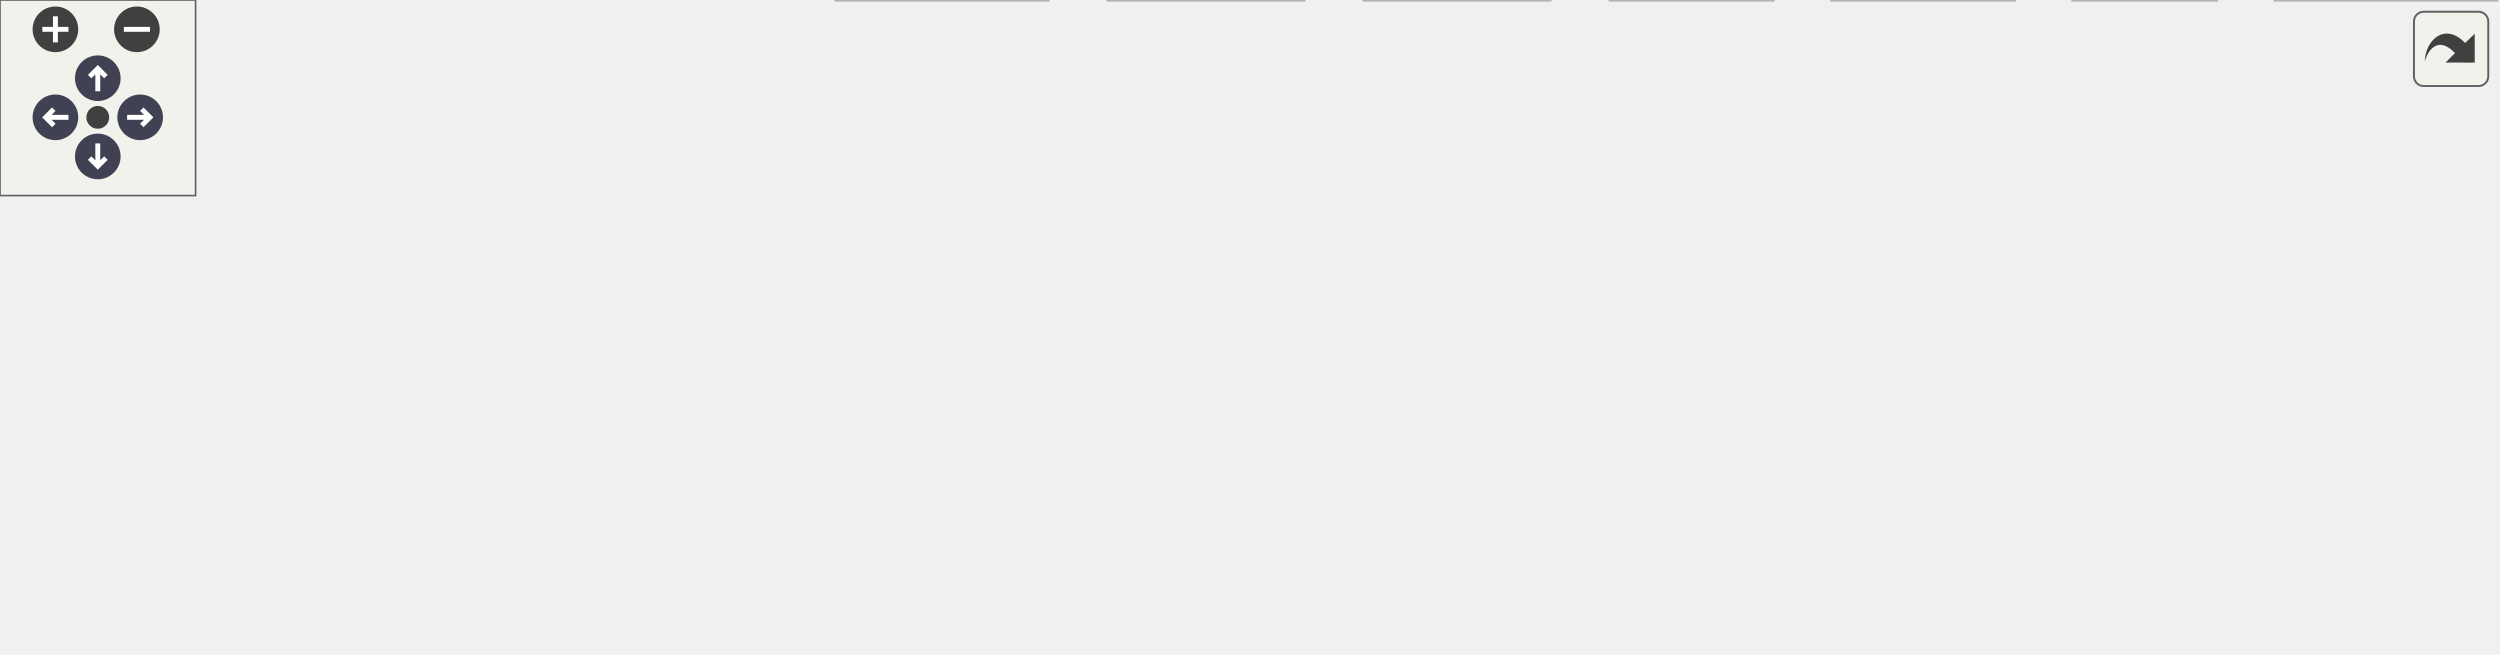
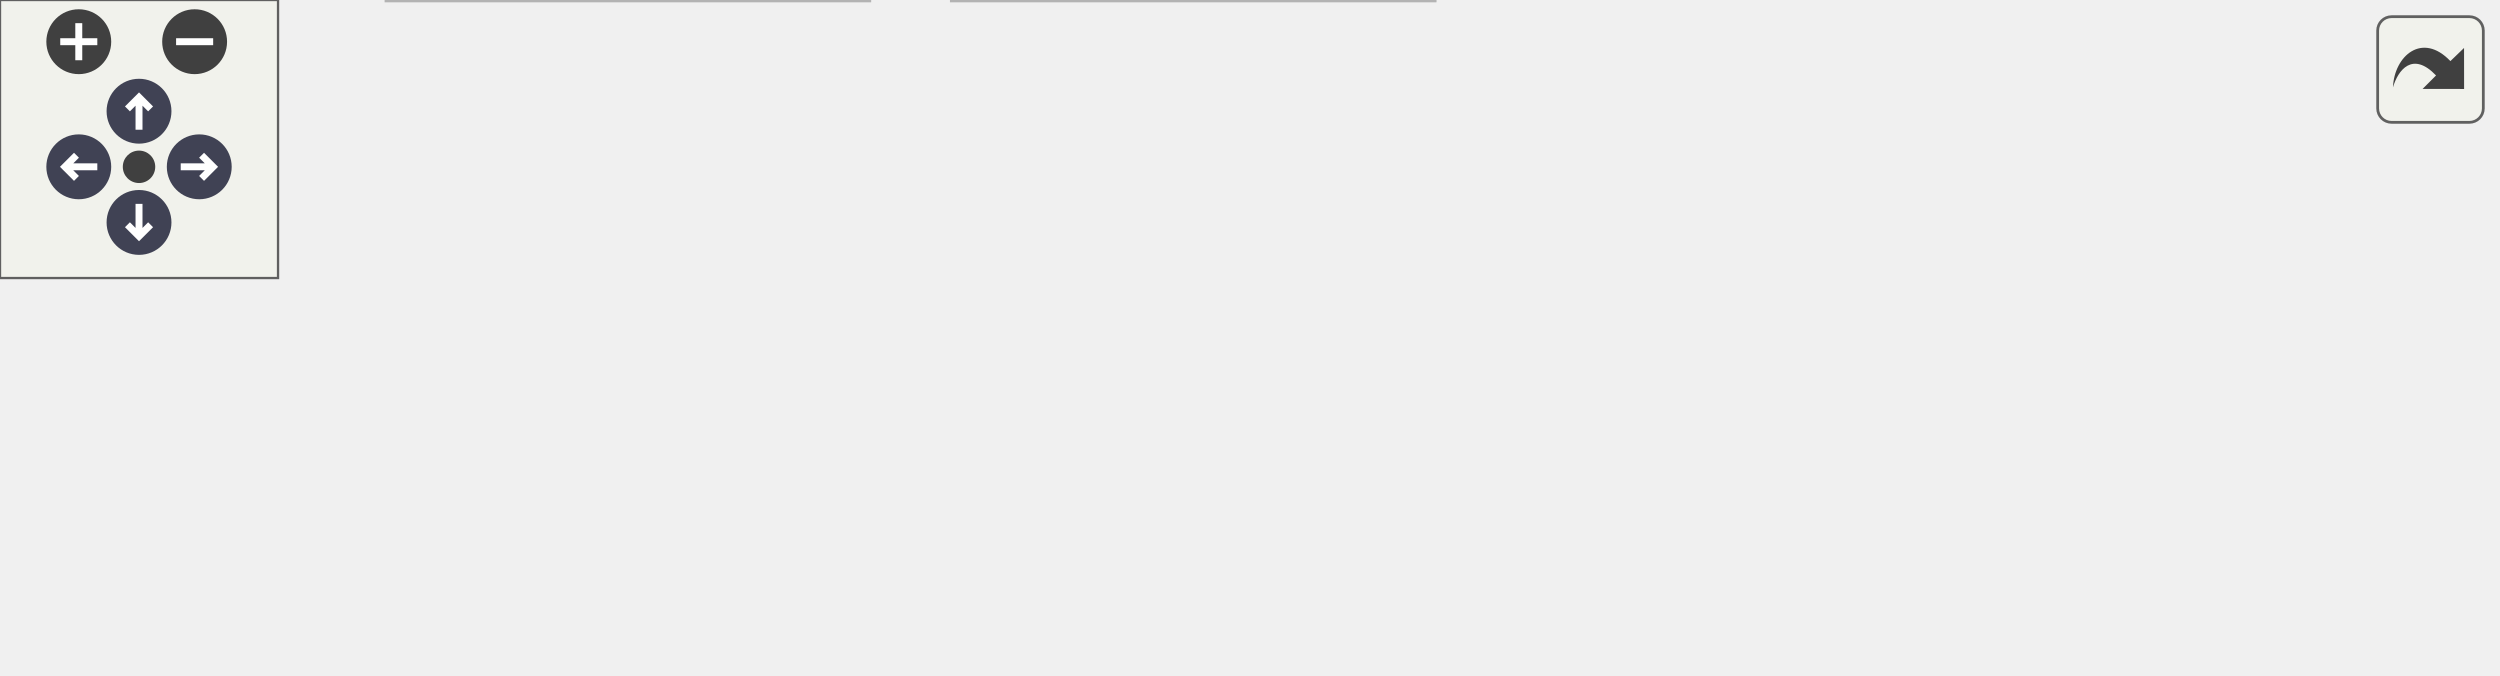
<svg xmlns="http://www.w3.org/2000/svg" xmlns:xlink="http://www.w3.org/1999/xlink" id="main" version="1.1" xml:space="preserve">
  <style type="text/css">
.node, .edge {opacity: 0.7;}
.node.selected, .edge.selected {opacity: 1;}
.edge:hover path { stroke: red; }
.edge:hover polygon { stroke: red; fill: red; }
</style>
  <defs>
    <circle id="rim" cx="0" cy="0" r="7" />
    <circle id="rim2" cx="0" cy="0" r="3.5" />
    <g id="zoomPlus">
      <use xlink:href="#rim" fill="#404040">
        <set attributeName="fill" to="#808080" begin="zoomplus.mouseover" end="zoomplus.mouseout" />
      </use>
      <path d="M-4,0h8M0,-4v8" fill="none" stroke="white" stroke-width="1.5" pointer-events="none" />
    </g>
    <g id="zoomMin">
      <use xlink:href="#rim" fill="#404040">
        <set attributeName="fill" to="#808080" begin="zoomminus.mouseover" end="zoomminus.mouseout" />
      </use>
      <path d="M-4,0h8" fill="none" stroke="white" stroke-width="1.5" pointer-events="none" />
    </g>
    <g id="arrowUp" transform="translate(30 24)">
      <use xlink:href="#rim" />
      <path pointer-events="none" fill="none" stroke="white" stroke-width="1.5" d="M0,-3.0v7 M-2.5,-0.5L0,-3.0L2.5,-0.5" />
    </g>
    <g id="arrowRight" transform="rotate(90) translate(36 -43)">
      <use xlink:href="#rim" />
      <path pointer-events="none" fill="none" stroke="white" stroke-width="1.5" d="M0,-3.0v7 M-2.5,-0.5L0,-3.0L2.5,-0.5" />
    </g>
    <g id="arrowDown" transform="rotate(180) translate(-30 -48)">
      <use xlink:href="#rim" />
      <path pointer-events="none" fill="none" stroke="white" stroke-width="1.5" d="M0,-3.0v7 M-2.5,-0.5L0,-3.0L2.5,-0.5" />
    </g>
    <g id="arrowLeft" transform="rotate(270) translate(-36 17)">
      <use xlink:href="#rim" />
      <path pointer-events="none" fill="none" stroke="white" stroke-width="1.5" d="M0,-3.0v7 M-2.5,-0.5L0,-3.0L2.5,-0.5" />
    </g>
    <g id="resetDef">
      <use xlink:href="#rim2" fill="#404040">
        <set attributeName="fill" to="#808080" begin="reset.mouseover" end="reset.mouseout" />
      </use>
    </g>
  </defs>
  <svg id="graph" class="graph">
    <g id="viewport">
      <g id="Node000001" class="node">
        <g id="a_Node000001">
          <a xlink:title=" ">
-             <polygon fill="#999999" stroke="#666666" points="371,-140 245,-140 245,-121 371,-121 371,-140" />
-             <text text-anchor="middle" x="308" y="-128" font-family="Helvetica,sans-Serif" font-size="10.00">include/mim/util/dbg.h</text>
+             <polygon fill="#999999" stroke="#666666" points="368.5,-85 242.5,-85 242.5,-66 368.5,-66 368.5,-85" />
+             <text text-anchor="middle" x="305.5" y="-73" font-family="Helvetica,sans-Serif" font-size="10.00">include/mim/util/dbg.h</text>
          </a>
        </g>
      </g>
      <g id="Node000002" class="node">
        <g id="a_Node000002">
          <a xlink:title=" ">
-             <polygon fill="#e0e0e0" stroke="#999999" points="104,-85 0,-85 0,-55 104,-55 104,-85" />
-             <text text-anchor="start" x="8" y="-73" font-family="Helvetica,sans-Serif" font-size="10.00">absl/container/flat</text>
-             <text text-anchor="middle" x="52" y="-62" font-family="Helvetica,sans-Serif" font-size="10.00">_hash_map.h</text>
+             <polygon fill="#e0e0e0" stroke="#999999" points="65,-24.5 0,-24.5 0,-5.5 65,-5.5 65,-24.5" />
+             <text text-anchor="middle" x="32.5" y="-12.5" font-family="Helvetica,sans-Serif" font-size="10.00">stdexcept</text>
          </a>
        </g>
      </g>
      <g id="edge1_Node000001_Node000002" class="edge">
        <g id="a_edge1_Node000001_Node000002">
          <a xlink:title=" ">
-             <path fill="none" stroke="#63b8ff" d="M270.61,-120.98C233.43,-112.51 174.47,-99.06 114.3,-85.3" />
-             <polygon fill="#63b8ff" stroke="#63b8ff" points="114.77,-81.81 104.24,-82.99 113.21,-88.64 114.77,-81.81" />
+             <path fill="none" stroke="#63b8ff" d="M250.44,-65.99C203.35,-58.21 133.96,-45.57 74.5,-30 71.71,-29.27 68.84,-28.45 65.97,-27.59" />
+             <polygon fill="#63b8ff" stroke="#63b8ff" points="66.91,-24.22 56.32,-24.54 64.8,-30.9 66.91,-24.22" />
          </a>
        </g>
      </g>
      <g id="Node000003" class="node">
        <g id="a_Node000003">
          <a xlink:title=" ">
-             <polygon fill="#e0e0e0" stroke="#999999" points="226,-85 122,-85 122,-55 226,-55 226,-85" />
-             <text text-anchor="start" x="130" y="-73" font-family="Helvetica,sans-Serif" font-size="10.00">absl/container/flat</text>
-             <text text-anchor="middle" x="174" y="-62" font-family="Helvetica,sans-Serif" font-size="10.00">_hash_set.h</text>
+             <polygon fill="#e0e0e0" stroke="#999999" points="187.5,-30 83.5,-30 83.5,0 187.5,0 187.5,-30" />
+             <text text-anchor="start" x="91.5" y="-18" font-family="Helvetica,sans-Serif" font-size="10.00">absl/container/flat</text>
+             <text text-anchor="middle" x="135.5" y="-7" font-family="Helvetica,sans-Serif" font-size="10.00">_hash_map.h</text>
          </a>
        </g>
      </g>
      <g id="edge2_Node000001_Node000003" class="edge">
        <g id="a_edge2_Node000001_Node000003">
          <a xlink:title=" ">
-             <path fill="none" stroke="#63b8ff" d="M288.52,-120.99C269.48,-112.68 239.91,-99.78 215.59,-89.16" />
-             <polygon fill="#63b8ff" stroke="#63b8ff" points="216.78,-85.86 206.22,-85.06 213.98,-92.27 216.78,-85.86" />
+             <path fill="none" stroke="#63b8ff" d="M280.78,-65.99C256.1,-57.5 217.45,-44.2 186.22,-33.45" />
+             <polygon fill="#63b8ff" stroke="#63b8ff" points="186.97,-30.01 176.37,-30.06 184.69,-36.63 186.97,-30.01" />
          </a>
        </g>
      </g>
      <g id="Node000004" class="node">
        <g id="a_Node000004">
          <a xlink:title=" ">
-             <polygon fill="#e0e0e0" stroke="#999999" points="297.5,-79.5 244.5,-79.5 244.5,-60.5 297.5,-60.5 297.5,-79.5" />
-             <text text-anchor="middle" x="271" y="-67.5" font-family="Helvetica,sans-Serif" font-size="10.00">fe/loc.h</text>
+             <polygon fill="#e0e0e0" stroke="#999999" points="309.5,-30 205.5,-30 205.5,0 309.5,0 309.5,-30" />
+             <text text-anchor="start" x="213.5" y="-18" font-family="Helvetica,sans-Serif" font-size="10.00">absl/container/flat</text>
+             <text text-anchor="middle" x="257.5" y="-7" font-family="Helvetica,sans-Serif" font-size="10.00">_hash_set.h</text>
          </a>
        </g>
      </g>
      <g id="edge3_Node000001_Node000004" class="edge">
        <g id="a_edge3_Node000001_Node000004">
          <a xlink:title=" ">
-             <path fill="none" stroke="#63b8ff" d="M302.54,-120.87C297.13,-112.31 288.69,-98.97 281.9,-88.24" />
-             <polygon fill="#63b8ff" stroke="#63b8ff" points="284.79,-86.25 276.48,-79.67 278.87,-89.99 284.79,-86.25" />
+             <path fill="none" stroke="#63b8ff" d="M298.42,-65.87C292.39,-58.52 283.46,-47.63 275.48,-37.91" />
+             <polygon fill="#63b8ff" stroke="#63b8ff" points="278.13,-35.63 269.08,-30.11 272.72,-40.07 278.13,-35.63" />
          </a>
        </g>
      </g>
      <g id="Node000005" class="node">
        <g id="a_Node000005">
          <a xlink:title=" ">
-             <polygon fill="#e0e0e0" stroke="#999999" points="374.5,-79.5 315.5,-79.5 315.5,-60.5 374.5,-60.5 374.5,-79.5" />
-             <text text-anchor="middle" x="345" y="-67.5" font-family="Helvetica,sans-Serif" font-size="10.00">fe/sym.h</text>
+             <polygon fill="#e0e0e0" stroke="#999999" points="381,-24.5 328,-24.5 328,-5.5 381,-5.5 381,-24.5" />
+             <text text-anchor="middle" x="354.5" y="-12.5" font-family="Helvetica,sans-Serif" font-size="10.00">fe/loc.h</text>
          </a>
        </g>
      </g>
      <g id="edge4_Node000001_Node000005" class="edge">
        <g id="a_edge4_Node000001_Node000005">
          <a xlink:title=" ">
-             <path fill="none" stroke="#63b8ff" d="M313.46,-120.87C318.87,-112.31 327.31,-98.97 334.1,-88.24" />
-             <polygon fill="#63b8ff" stroke="#63b8ff" points="337.13,-89.99 339.52,-79.67 331.21,-86.25 337.13,-89.99" />
+             <path fill="none" stroke="#63b8ff" d="M312.73,-65.87C320.04,-57.14 331.52,-43.43 340.6,-32.59" />
+             <polygon fill="#63b8ff" stroke="#63b8ff" points="343.5,-34.58 347.24,-24.67 338.14,-30.09 343.5,-34.58" />
          </a>
        </g>
      </g>
      <g id="Node000006" class="node">
        <g id="a_Node000006">
          <a xlink:title=" ">
-             <polygon fill="#e0e0e0" stroke="#999999" points="455,-79.5 393,-79.5 393,-60.5 455,-60.5 455,-79.5" />
-             <text text-anchor="middle" x="424" y="-67.5" font-family="Helvetica,sans-Serif" font-size="10.00">fe/term.h</text>
+             <polygon fill="#e0e0e0" stroke="#999999" points="458,-24.5 399,-24.5 399,-5.5 458,-5.5 458,-24.5" />
+             <text text-anchor="middle" x="428.5" y="-12.5" font-family="Helvetica,sans-Serif" font-size="10.00">fe/sym.h</text>
          </a>
        </g>
      </g>
      <g id="edge5_Node000001_Node000006" class="edge">
        <g id="a_edge5_Node000001_Node000006">
          <a xlink:title=" ">
-             <path fill="none" stroke="#63b8ff" d="M325.12,-120.87C344.22,-111.23 375.37,-95.53 397.6,-84.31" />
-             <polygon fill="#63b8ff" stroke="#63b8ff" points="399.46,-87.3 406.81,-79.67 396.31,-81.05 399.46,-87.3" />
+             <path fill="none" stroke="#63b8ff" d="M323.39,-65.99C343.88,-56.25 377.69,-40.16 401.42,-28.88" />
+             <polygon fill="#63b8ff" stroke="#63b8ff" points="403.07,-31.97 410.59,-24.52 400.06,-25.65 403.07,-31.97" />
          </a>
        </g>
      </g>
      <g id="Node000007" class="node">
        <g id="a_Node000007">
-           <a xlink:href="print_8h.html" target="_top" xlink:title=" ">
-             <polygon fill="white" stroke="#666666" points="565,-79.5 473,-79.5 473,-60.5 565,-60.5 565,-79.5" />
-             <text text-anchor="middle" x="519" y="-67.5" font-family="Helvetica,sans-Serif" font-size="10.00">mim/util/print.h</text>
+           <a xlink:title=" ">
+             <polygon fill="#e0e0e0" stroke="#999999" points="538.5,-24.5 476.5,-24.5 476.5,-5.5 538.5,-5.5 538.5,-24.5" />
+             <text text-anchor="middle" x="507.5" y="-12.5" font-family="Helvetica,sans-Serif" font-size="10.00">fe/term.h</text>
          </a>
        </g>
      </g>
      <g id="edge6_Node000001_Node000007" class="edge">
        <g id="a_edge6_Node000001_Node000007">
          <a xlink:title=" ">
-             <path fill="none" stroke="#63b8ff" d="M338.68,-120.99C375.56,-110.77 437.57,-93.58 478.39,-82.26" />
-             <polygon fill="#63b8ff" stroke="#63b8ff" points="479.58,-85.56 488.28,-79.52 477.71,-78.82 479.58,-85.56" />
-           </a>
-         </g>
-       </g>
-       <g id="Node000008" class="node">
-         <g id="a_Node000008">
-           <a xlink:title=" ">
-             <polygon fill="#e0e0e0" stroke="#999999" points="321.5,-19 256.5,-19 256.5,0 321.5,0 321.5,-19" />
-             <text text-anchor="middle" x="289" y="-7" font-family="Helvetica,sans-Serif" font-size="10.00">functional</text>
-           </a>
-         </g>
-       </g>
-       <g id="edge7_Node000007_Node000008" class="edge">
-         <g id="a_edge7_Node000007_Node000008">
-           <a xlink:title=" ">
-             <path fill="none" stroke="#63b8ff" d="M485.55,-60.48C478.44,-58.67 470.97,-56.77 464,-55 418.79,-43.5 367.01,-30.33 331.57,-21.32" />
-             <polygon fill="#63b8ff" stroke="#63b8ff" points="332.13,-17.85 321.58,-18.78 330.41,-24.64 332.13,-17.85" />
-           </a>
-         </g>
-       </g>
-       <g id="Node000009" class="node">
-         <g id="a_Node000009">
-           <a xlink:title=" ">
-             <polygon fill="#e0e0e0" stroke="#999999" points="400,-19 340,-19 340,0 400,0 400,-19" />
-             <text text-anchor="middle" x="370" y="-7" font-family="Helvetica,sans-Serif" font-size="10.00">iostream</text>
-           </a>
-         </g>
-       </g>
-       <g id="edge8_Node000007_Node000009" class="edge">
-         <g id="a_edge8_Node000007_Node000009">
-           <a xlink:title=" ">
-             <path fill="none" stroke="#63b8ff" d="M497.33,-60.49C472.06,-50.57 430.09,-34.09 401.28,-22.78" />
-             <polygon fill="#63b8ff" stroke="#63b8ff" points="402.28,-19.41 391.69,-19.02 399.72,-25.93 402.28,-19.41" />
-           </a>
-         </g>
-       </g>
-       <g id="Node000010" class="node">
-         <g id="a_Node000010">
-           <a xlink:title=" ">
-             <polygon fill="#e0e0e0" stroke="#999999" points="475.5,-19 418.5,-19 418.5,0 475.5,0 475.5,-19" />
-             <text text-anchor="middle" x="447" y="-7" font-family="Helvetica,sans-Serif" font-size="10.00">ostream</text>
-           </a>
-         </g>
-       </g>
-       <g id="edge9_Node000007_Node000010" class="edge">
-         <g id="a_edge9_Node000007_Node000010">
-           <a xlink:title=" ">
-             <path fill="none" stroke="#63b8ff" d="M508.38,-60.37C497.1,-51.21 479.08,-36.56 465.47,-25.51" />
-             <polygon fill="#63b8ff" stroke="#63b8ff" points="467.64,-22.76 457.67,-19.17 463.22,-28.19 467.64,-22.76" />
-           </a>
-         </g>
-       </g>
-       <g id="Node000011" class="node">
-         <g id="a_Node000011">
-           <a xlink:title=" ">
-             <polygon fill="#e0e0e0" stroke="#999999" points="544,-19 494,-19 494,0 544,0 544,-19" />
-             <text text-anchor="middle" x="519" y="-7" font-family="Helvetica,sans-Serif" font-size="10.00">ranges</text>
-           </a>
-         </g>
-       </g>
-       <g id="edge10_Node000007_Node000011" class="edge">
-         <g id="a_edge10_Node000007_Node000011">
-           <a xlink:title=" ">
-             <path fill="none" stroke="#63b8ff" d="M519,-60.37C519,-52.25 519,-39.81 519,-29.39" />
-             <polygon fill="#63b8ff" stroke="#63b8ff" points="522.5,-29.17 519,-19.17 515.5,-29.17 522.5,-29.17" />
-           </a>
-         </g>
-       </g>
-       <g id="Node000012" class="node">
-         <g id="a_Node000012">
-           <a xlink:title=" ">
-             <polygon fill="#e0e0e0" stroke="#999999" points="618,-19 562,-19 562,0 618,0 618,-19" />
-             <text text-anchor="middle" x="590" y="-7" font-family="Helvetica,sans-Serif" font-size="10.00">sstream</text>
-           </a>
-         </g>
-       </g>
-       <g id="edge11_Node000007_Node000012" class="edge">
-         <g id="a_edge11_Node000007_Node000012">
-           <a xlink:title=" ">
-             <path fill="none" stroke="#63b8ff" d="M529.48,-60.37C540.49,-51.3 558.04,-36.84 571.41,-25.82" />
-             <polygon fill="#63b8ff" stroke="#63b8ff" points="573.99,-28.23 579.48,-19.17 569.54,-22.83 573.99,-28.23" />
-           </a>
-         </g>
-       </g>
-       <g id="Node000013" class="node">
-         <g id="a_Node000013">
-           <a xlink:title=" ">
-             <polygon fill="#e0e0e0" stroke="#999999" points="680,-19 636,-19 636,0 680,0 680,-19" />
-             <text text-anchor="middle" x="658" y="-7" font-family="Helvetica,sans-Serif" font-size="10.00">string</text>
-           </a>
-         </g>
-       </g>
-       <g id="edge12_Node000007_Node000013" class="edge">
-         <g id="a_edge12_Node000007_Node000013">
-           <a xlink:title=" ">
-             <path fill="none" stroke="#63b8ff" d="M539.21,-60.49C562.68,-50.62 601.61,-34.23 628.46,-22.93" />
-             <polygon fill="#63b8ff" stroke="#63b8ff" points="629.9,-26.12 637.76,-19.02 627.19,-19.67 629.9,-26.12" />
-           </a>
-         </g>
-       </g>
-       <g id="Node000014" class="node">
-         <g id="a_Node000014">
-           <a xlink:title=" ">
-             <polygon fill="#e0e0e0" stroke="#999999" points="766,-19 698,-19 698,0 766,0 766,-19" />
-             <text text-anchor="middle" x="732" y="-7" font-family="Helvetica,sans-Serif" font-size="10.00">fe/assert.h</text>
-           </a>
-         </g>
-       </g>
-       <g id="edge13_Node000007_Node000014" class="edge">
-         <g id="a_edge13_Node000007_Node000014">
-           <a xlink:title=" ">
-             <path fill="none" stroke="#63b8ff" d="M549.97,-60.49C587.28,-50.25 650.06,-33 691.27,-21.69" />
-             <polygon fill="#63b8ff" stroke="#63b8ff" points="692.27,-25.04 700.99,-19.02 690.42,-18.29 692.27,-25.04" />
+             <path fill="none" stroke="#63b8ff" d="M339.2,-65.96C372.11,-57.46 423.51,-43.72 467.5,-30 469.75,-29.3 472.07,-28.55 474.39,-27.78" />
+             <polygon fill="#63b8ff" stroke="#63b8ff" points="475.55,-31.09 483.9,-24.56 473.31,-24.46 475.55,-31.09" />
          </a>
        </g>
      </g>
    </g>
  </svg>
  <g id="navigator" transform="translate(0 0)" fill="#404254">
    <rect fill="#f2f5e9" fill-opacity="0.5" stroke="#606060" stroke-width=".5" x="0" y="0" width="60" height="60" />
    <use id="zoomplus" xlink:href="#zoomPlus" x="17" y="9" />
    <use id="zoomminus" xlink:href="#zoomMin" x="42" y="9" />
    <use id="reset" xlink:href="#resetDef" x="30" y="36" />
    <use id="arrowup" xlink:href="#arrowUp" x="0" y="0" />
    <use id="arrowright" xlink:href="#arrowRight" x="0" y="0" />
    <use id="arrowdown" xlink:href="#arrowDown" x="0" y="0" />
    <use id="arrowleft" xlink:href="#arrowLeft" x="0" y="0" />
  </g>
  <svg viewBox="0 0 15 15" width="100%" height="30px" preserveAspectRatio="xMaxYMin meet">
    <g id="arrow_out" transform="scale(0.3 0.3)">
      <a xlink:href="dbg_8h__incl_org.svg" target="_base">
        <rect id="button" ry="5" rx="5" y="6" x="6" height="38" width="38" fill="#f2f5e9" fill-opacity="0.5" stroke="#606060" stroke-width="1.0" />
        <path id="arrow" d="M 11.5,31.437 C 11.94,20.098 22.043,11.323 32.159,21.979 L 37.069,17.246 C 37.069,17.246 37.088,32 37.088,32 L 22.16,31.978 C 22.16,31.978 26.998,27.14 26.998,27.14 C 18.529,18.264 13.292,25.23 11.5,31.437 z" style="fill:#404040;" />
      </a>
    </g>
  </svg>
  <style type="text/css">

[data-mouse-over-selected='false'] { opacity: 0.7; }
[data-mouse-over-selected='true']  { opacity: 1.0; }

</style>
</svg>
